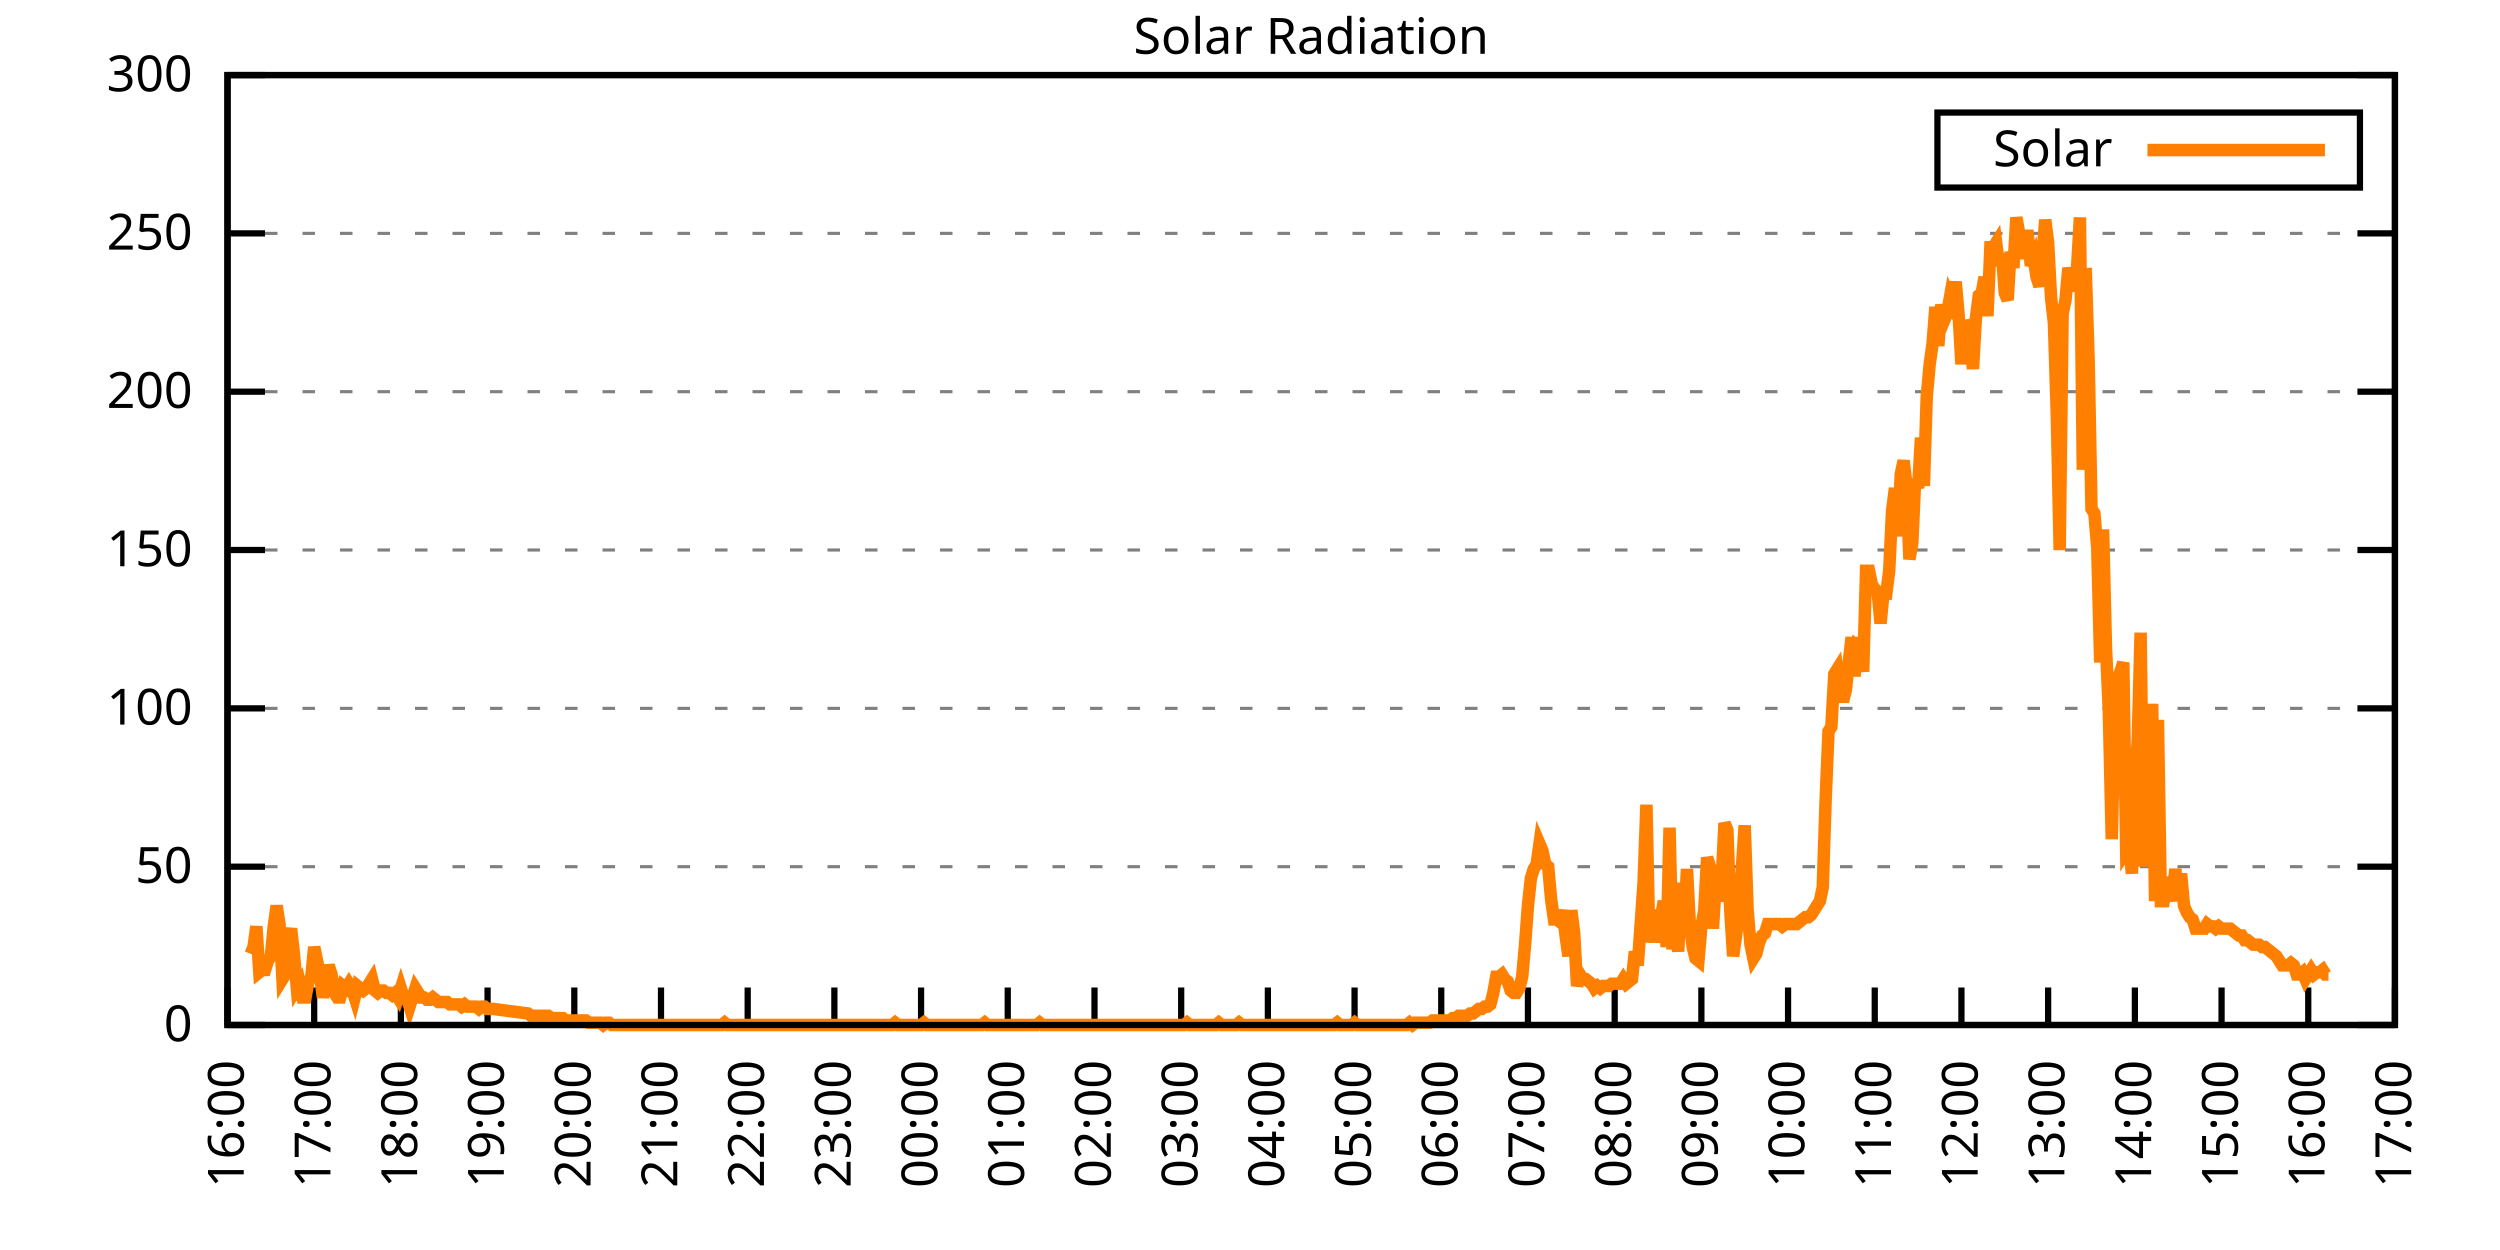
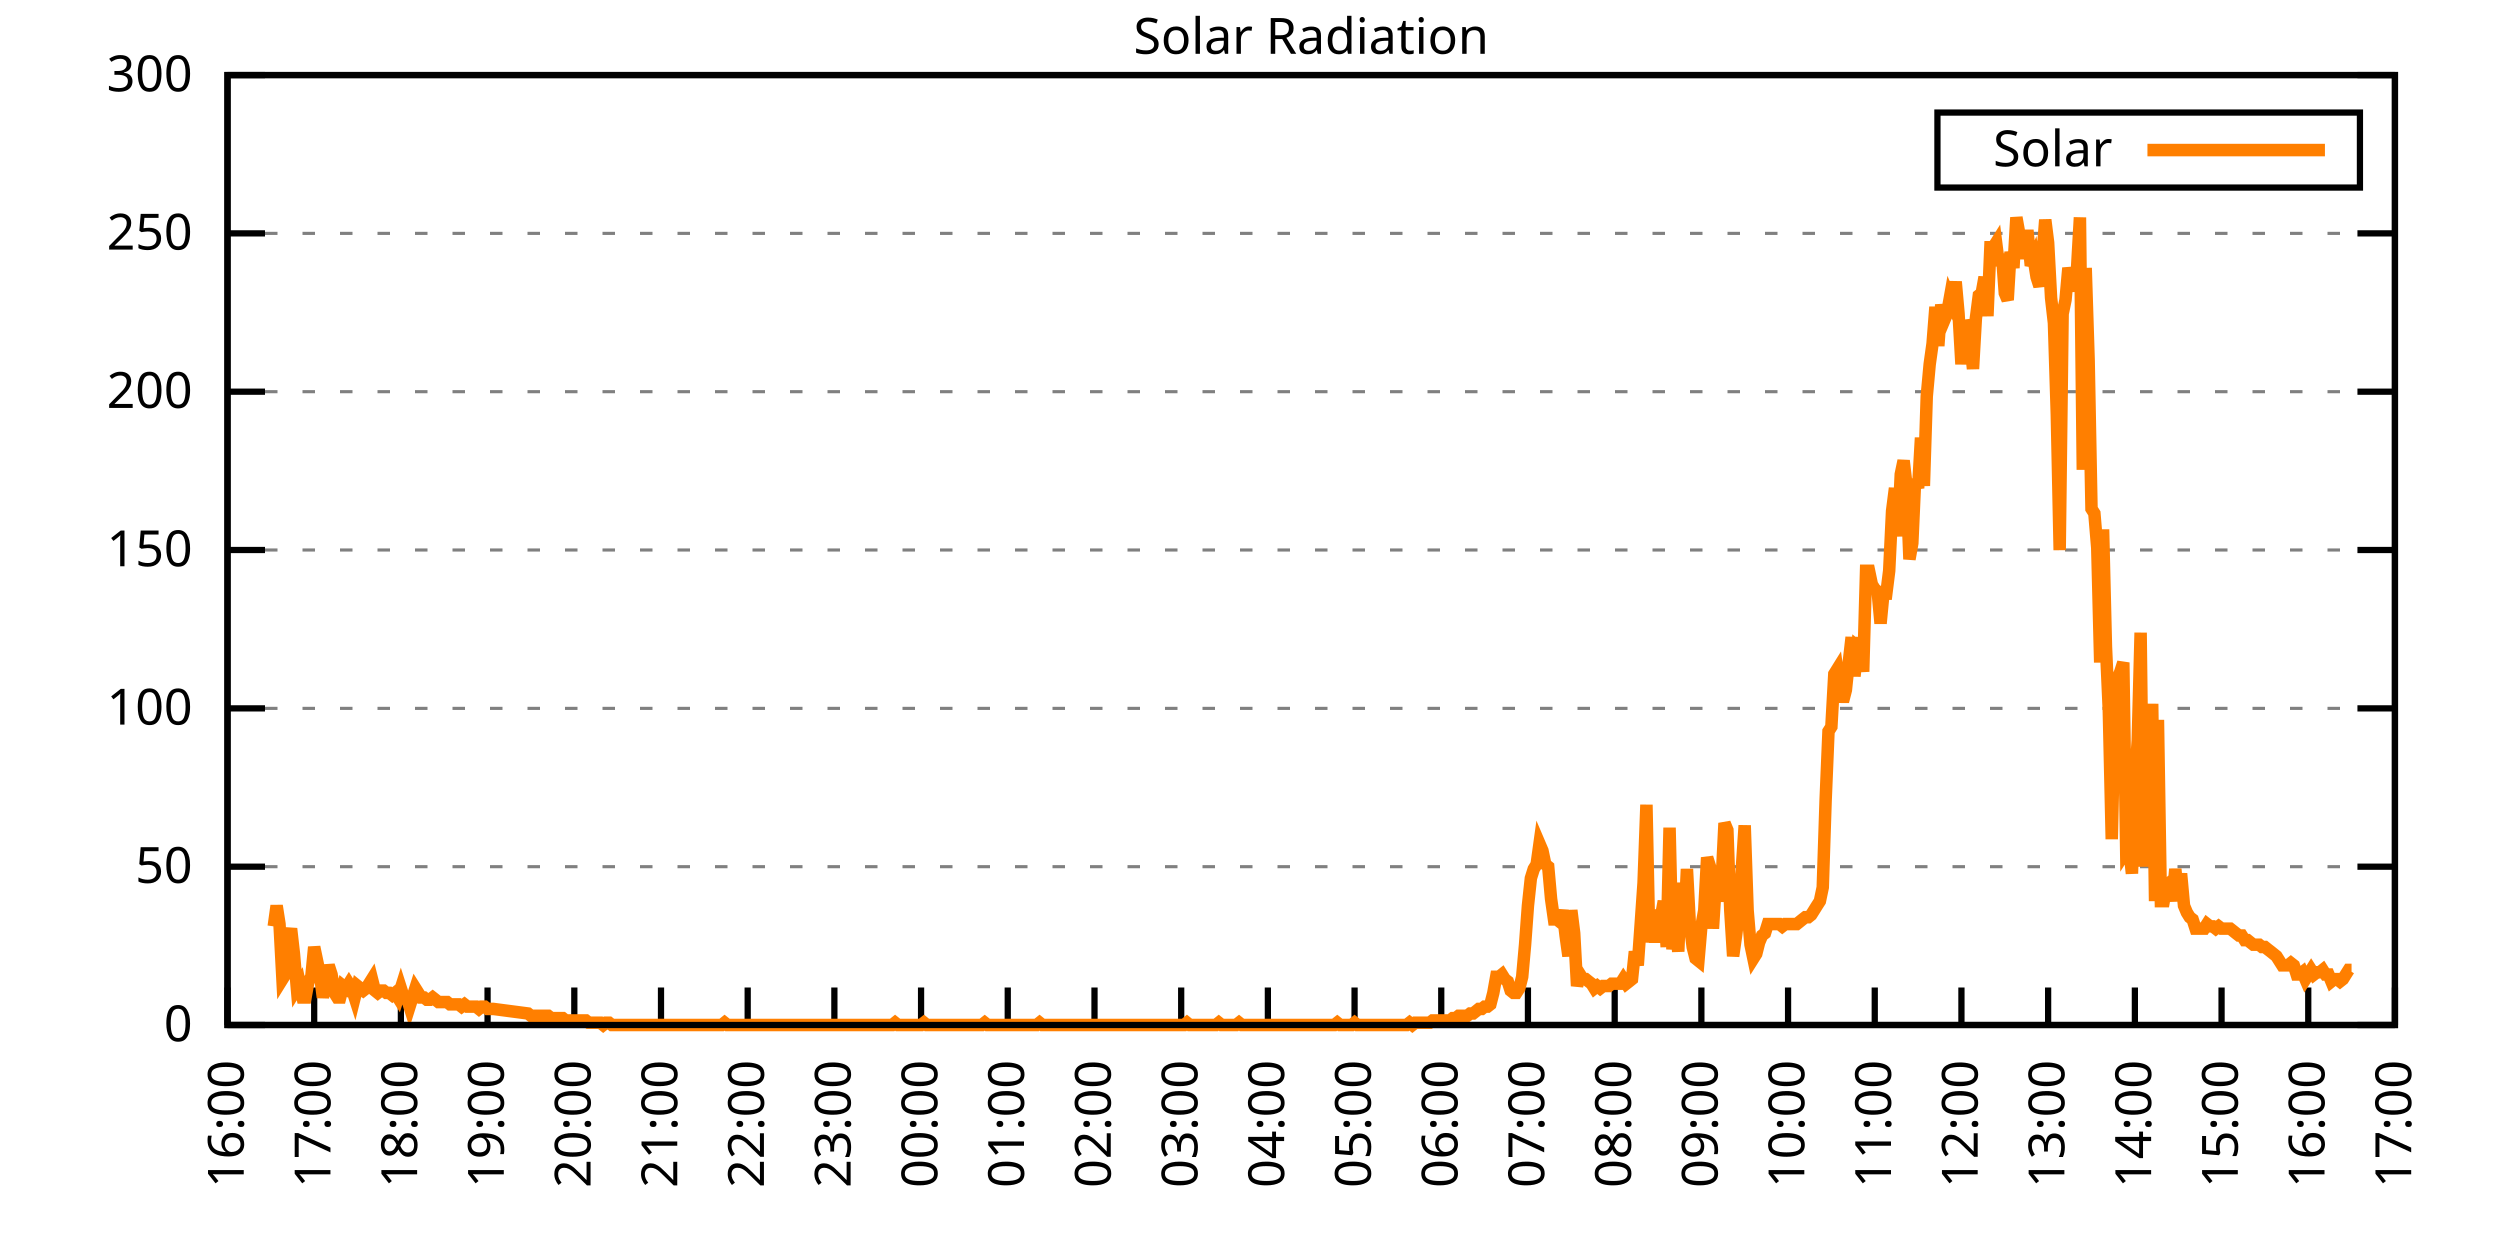
<svg xmlns="http://www.w3.org/2000/svg" xmlns:xlink="http://www.w3.org/1999/xlink" width="400" height="200" viewBox="0 0 400 200">
  <g id="gnuplot_canvas">
    <rect x="0" y="0" width="400" height="200" fill="none" />
    <defs>
      <circle id="gpDot" r="0.5" stroke-width="0.5" stroke="currentColor" />
      <path id="gpPt0" stroke-width="0.333" stroke="currentColor" d="M-1,0 h2 M0,-1 v2" />
      <path id="gpPt1" stroke-width="0.333" stroke="currentColor" d="M-1,-1 L1,1 M1,-1 L-1,1" />
      <path id="gpPt2" stroke-width="0.333" stroke="currentColor" d="M-1,0 L1,0 M0,-1 L0,1 M-1,-1 L1,1 M-1,1 L1,-1" />
      <rect id="gpPt3" stroke-width="0.333" stroke="currentColor" x="-1" y="-1" width="2" height="2" />
      <rect id="gpPt4" stroke-width="0.333" stroke="currentColor" fill="currentColor" x="-1" y="-1" width="2" height="2" />
      <circle id="gpPt5" stroke-width="0.333" stroke="currentColor" cx="0" cy="0" r="1" />
      <use xlink:href="#gpPt5" id="gpPt6" fill="currentColor" stroke="none" />
      <path id="gpPt7" stroke-width="0.333" stroke="currentColor" d="M0,-1.33 L-1.33,0.67 L1.33,0.67 z" />
      <use xlink:href="#gpPt7" id="gpPt8" fill="currentColor" stroke="none" />
      <use xlink:href="#gpPt7" id="gpPt9" stroke="currentColor" transform="rotate(180)" />
      <use xlink:href="#gpPt9" id="gpPt10" fill="currentColor" stroke="none" />
      <use xlink:href="#gpPt3" id="gpPt11" stroke="currentColor" transform="rotate(45)" />
      <use xlink:href="#gpPt11" id="gpPt12" fill="currentColor" stroke="none" />
      <path id="gpPt13" stroke-width="0.333" stroke="currentColor" d="M0,1.330 L1.265,0.411 L0.782,-1.067 L-0.782,-1.076 L-1.265,0.411 z" />
      <use xlink:href="#gpPt13" id="gpPt14" fill="currentColor" stroke="none" />
      <filter id="textbox" filterUnits="objectBoundingBox" x="0" y="0" height="1" width="1">
        <feFlood flood-color="white" flood-opacity="1" result="bgnd" />
        <feComposite in="SourceGraphic" in2="bgnd" operator="atop" />
      </filter>
      <filter id="greybox" filterUnits="objectBoundingBox" x="0" y="0" height="1" width="1">
        <feFlood flood-color="lightgrey" flood-opacity="1" result="grey" />
        <feComposite in="SourceGraphic" in2="grey" operator="atop" />
      </filter>
    </defs>
    <g fill="none" color="white" stroke="currentColor" stroke-width="1.00" stroke-linecap="butt" stroke-linejoin="miter">
</g>
    <g fill="none" color="black" stroke="currentColor" stroke-width="1.00" stroke-linecap="butt" stroke-linejoin="miter">
      <g stroke="none" shape-rendering="crispEdges">
        <polygon fill="rgb(255, 255, 255)" points="36.40,164.00 383.18,164.00 383.18,12.02 36.40,12.02 " />
      </g>
    </g>
    <g fill="none" color="black" stroke="currentColor" stroke-width="1.00" stroke-linecap="butt" stroke-linejoin="miter">
</g>
    <g fill="none" color="black" stroke="black" stroke-width="0.50" stroke-linecap="butt" stroke-linejoin="miter">
</g>
    <g fill="none" color="gray" stroke="currentColor" stroke-width="0.50" stroke-linecap="butt" stroke-linejoin="miter">
      <path stroke="gray" stroke-dasharray="2,4" class="gridline" d="M36.40,164.00 L383.19,164.00  " />
    </g>
    <g fill="none" color="gray" stroke="gray" stroke-width="1.00" stroke-linecap="butt" stroke-linejoin="miter">
</g>
    <g fill="none" color="black" stroke="currentColor" stroke-width="1.00" stroke-linecap="butt" stroke-linejoin="miter">
      <path stroke="black" d="M36.40,164.00 L42.40,164.00 M383.19,164.00 L377.19,164.00  " />
      <g transform="translate(30.80,166.60)" stroke="none" fill="black" font-family="Sans" font-size="8.00" text-anchor="end">
        <text>
          <tspan font-family="Sans"> 0</tspan>
        </text>
      </g>
    </g>
    <g fill="none" color="black" stroke="currentColor" stroke-width="1.00" stroke-linecap="butt" stroke-linejoin="miter">
</g>
    <g fill="none" color="black" stroke="black" stroke-width="0.50" stroke-linecap="butt" stroke-linejoin="miter">
</g>
    <g fill="none" color="gray" stroke="currentColor" stroke-width="0.50" stroke-linecap="butt" stroke-linejoin="miter">
      <path stroke="gray" stroke-dasharray="2,4" class="gridline" d="M36.40,138.67 L383.19,138.67  " />
    </g>
    <g fill="none" color="gray" stroke="gray" stroke-width="1.00" stroke-linecap="butt" stroke-linejoin="miter">
</g>
    <g fill="none" color="black" stroke="currentColor" stroke-width="1.00" stroke-linecap="butt" stroke-linejoin="miter">
      <path stroke="black" d="M36.40,138.67 L42.40,138.67 M383.19,138.67 L377.19,138.67  " />
      <g transform="translate(30.80,141.27)" stroke="none" fill="black" font-family="Sans" font-size="8.00" text-anchor="end">
        <text>
          <tspan font-family="Sans"> 50</tspan>
        </text>
      </g>
    </g>
    <g fill="none" color="black" stroke="currentColor" stroke-width="1.00" stroke-linecap="butt" stroke-linejoin="miter">
</g>
    <g fill="none" color="black" stroke="black" stroke-width="0.50" stroke-linecap="butt" stroke-linejoin="miter">
</g>
    <g fill="none" color="gray" stroke="currentColor" stroke-width="0.50" stroke-linecap="butt" stroke-linejoin="miter">
      <path stroke="gray" stroke-dasharray="2,4" class="gridline" d="M36.40,113.34 L383.19,113.34  " />
    </g>
    <g fill="none" color="gray" stroke="gray" stroke-width="1.00" stroke-linecap="butt" stroke-linejoin="miter">
</g>
    <g fill="none" color="black" stroke="currentColor" stroke-width="1.00" stroke-linecap="butt" stroke-linejoin="miter">
      <path stroke="black" d="M36.40,113.34 L42.40,113.34 M383.19,113.34 L377.19,113.34  " />
      <g transform="translate(30.80,115.94)" stroke="none" fill="black" font-family="Sans" font-size="8.00" text-anchor="end">
        <text>
          <tspan font-family="Sans"> 100</tspan>
        </text>
      </g>
    </g>
    <g fill="none" color="black" stroke="currentColor" stroke-width="1.00" stroke-linecap="butt" stroke-linejoin="miter">
</g>
    <g fill="none" color="black" stroke="black" stroke-width="0.50" stroke-linecap="butt" stroke-linejoin="miter">
</g>
    <g fill="none" color="gray" stroke="currentColor" stroke-width="0.50" stroke-linecap="butt" stroke-linejoin="miter">
      <path stroke="gray" stroke-dasharray="2,4" class="gridline" d="M36.40,88.00 L383.19,88.00  " />
    </g>
    <g fill="none" color="gray" stroke="gray" stroke-width="1.00" stroke-linecap="butt" stroke-linejoin="miter">
</g>
    <g fill="none" color="black" stroke="currentColor" stroke-width="1.00" stroke-linecap="butt" stroke-linejoin="miter">
      <path stroke="black" d="M36.40,88.00 L42.40,88.00 M383.19,88.00 L377.19,88.00  " />
      <g transform="translate(30.80,90.60)" stroke="none" fill="black" font-family="Sans" font-size="8.00" text-anchor="end">
        <text>
          <tspan font-family="Sans"> 150</tspan>
        </text>
      </g>
    </g>
    <g fill="none" color="black" stroke="currentColor" stroke-width="1.00" stroke-linecap="butt" stroke-linejoin="miter">
</g>
    <g fill="none" color="black" stroke="black" stroke-width="0.50" stroke-linecap="butt" stroke-linejoin="miter">
</g>
    <g fill="none" color="gray" stroke="currentColor" stroke-width="0.50" stroke-linecap="butt" stroke-linejoin="miter">
      <path stroke="gray" stroke-dasharray="2,4" class="gridline" d="M36.40,62.67 L383.19,62.67  " />
    </g>
    <g fill="none" color="gray" stroke="gray" stroke-width="1.00" stroke-linecap="butt" stroke-linejoin="miter">
</g>
    <g fill="none" color="black" stroke="currentColor" stroke-width="1.00" stroke-linecap="butt" stroke-linejoin="miter">
      <path stroke="black" d="M36.40,62.67 L42.40,62.67 M383.19,62.67 L377.19,62.67  " />
      <g transform="translate(30.80,65.27)" stroke="none" fill="black" font-family="Sans" font-size="8.00" text-anchor="end">
        <text>
          <tspan font-family="Sans"> 200</tspan>
        </text>
      </g>
    </g>
    <g fill="none" color="black" stroke="currentColor" stroke-width="1.00" stroke-linecap="butt" stroke-linejoin="miter">
</g>
    <g fill="none" color="black" stroke="black" stroke-width="0.50" stroke-linecap="butt" stroke-linejoin="miter">
</g>
    <g fill="none" color="gray" stroke="currentColor" stroke-width="0.50" stroke-linecap="butt" stroke-linejoin="miter">
      <path stroke="gray" stroke-dasharray="2,4" class="gridline" d="M36.40,37.34 L383.19,37.34  " />
    </g>
    <g fill="none" color="gray" stroke="gray" stroke-width="1.00" stroke-linecap="butt" stroke-linejoin="miter">
</g>
    <g fill="none" color="black" stroke="currentColor" stroke-width="1.00" stroke-linecap="butt" stroke-linejoin="miter">
      <path stroke="black" d="M36.40,37.34 L42.40,37.34 M383.19,37.34 L377.19,37.34  " />
      <g transform="translate(30.80,39.94)" stroke="none" fill="black" font-family="Sans" font-size="8.00" text-anchor="end">
        <text>
          <tspan font-family="Sans"> 250</tspan>
        </text>
      </g>
    </g>
    <g fill="none" color="black" stroke="currentColor" stroke-width="1.00" stroke-linecap="butt" stroke-linejoin="miter">
</g>
    <g fill="none" color="black" stroke="black" stroke-width="0.50" stroke-linecap="butt" stroke-linejoin="miter">
</g>
    <g fill="none" color="gray" stroke="currentColor" stroke-width="0.50" stroke-linecap="butt" stroke-linejoin="miter">
      <path stroke="gray" stroke-dasharray="2,4" class="gridline" d="M36.40,12.01 L383.19,12.01  " />
    </g>
    <g fill="none" color="gray" stroke="gray" stroke-width="1.00" stroke-linecap="butt" stroke-linejoin="miter">
</g>
    <g fill="none" color="black" stroke="currentColor" stroke-width="1.00" stroke-linecap="butt" stroke-linejoin="miter">
      <path stroke="black" d="M36.40,12.01 L42.40,12.01 M383.19,12.01 L377.19,12.01  " />
      <g transform="translate(30.80,14.61)" stroke="none" fill="black" font-family="Sans" font-size="8.00" text-anchor="end">
        <text>
          <tspan font-family="Sans"> 300</tspan>
        </text>
      </g>
    </g>
    <g fill="none" color="black" stroke="currentColor" stroke-width="1.00" stroke-linecap="butt" stroke-linejoin="miter">
      <path stroke="black" d="M36.40,164.00 L36.40,158.00  " />
      <g transform="translate(39.00,169.60) rotate(270.00)" stroke="none" fill="black" font-family="Sans" font-size="8.00" text-anchor="end">
        <text>
          <tspan font-family="Sans">16:00</tspan>
        </text>
      </g>
    </g>
    <g fill="none" color="black" stroke="currentColor" stroke-width="1.00" stroke-linecap="butt" stroke-linejoin="miter">
      <path stroke="black" d="M50.27,164.00 L50.27,158.00  " />
      <g transform="translate(52.87,169.60) rotate(270.00)" stroke="none" fill="black" font-family="Sans" font-size="8.00" text-anchor="end">
        <text>
          <tspan font-family="Sans">17:00</tspan>
        </text>
      </g>
    </g>
    <g fill="none" color="black" stroke="currentColor" stroke-width="1.00" stroke-linecap="butt" stroke-linejoin="miter">
      <path stroke="black" d="M64.14,164.00 L64.14,158.00  " />
      <g transform="translate(66.74,169.60) rotate(270.00)" stroke="none" fill="black" font-family="Sans" font-size="8.00" text-anchor="end">
        <text>
          <tspan font-family="Sans">18:00</tspan>
        </text>
      </g>
    </g>
    <g fill="none" color="black" stroke="currentColor" stroke-width="1.00" stroke-linecap="butt" stroke-linejoin="miter">
      <path stroke="black" d="M78.01,164.00 L78.01,158.00  " />
      <g transform="translate(80.61,169.60) rotate(270.00)" stroke="none" fill="black" font-family="Sans" font-size="8.00" text-anchor="end">
        <text>
          <tspan font-family="Sans">19:00</tspan>
        </text>
      </g>
    </g>
    <g fill="none" color="black" stroke="currentColor" stroke-width="1.00" stroke-linecap="butt" stroke-linejoin="miter">
      <path stroke="black" d="M91.89,164.00 L91.89,158.00  " />
      <g transform="translate(94.49,169.60) rotate(270.00)" stroke="none" fill="black" font-family="Sans" font-size="8.00" text-anchor="end">
        <text>
          <tspan font-family="Sans">20:00</tspan>
        </text>
      </g>
    </g>
    <g fill="none" color="black" stroke="currentColor" stroke-width="1.00" stroke-linecap="butt" stroke-linejoin="miter">
      <path stroke="black" d="M105.76,164.00 L105.76,158.00  " />
      <g transform="translate(108.36,169.60) rotate(270.00)" stroke="none" fill="black" font-family="Sans" font-size="8.00" text-anchor="end">
        <text>
          <tspan font-family="Sans">21:00</tspan>
        </text>
      </g>
    </g>
    <g fill="none" color="black" stroke="currentColor" stroke-width="1.00" stroke-linecap="butt" stroke-linejoin="miter">
      <path stroke="black" d="M119.63,164.00 L119.63,158.00  " />
      <g transform="translate(122.23,169.60) rotate(270.00)" stroke="none" fill="black" font-family="Sans" font-size="8.00" text-anchor="end">
        <text>
          <tspan font-family="Sans">22:00</tspan>
        </text>
      </g>
    </g>
    <g fill="none" color="black" stroke="currentColor" stroke-width="1.00" stroke-linecap="butt" stroke-linejoin="miter">
      <path stroke="black" d="M133.50,164.00 L133.50,158.00  " />
      <g transform="translate(136.10,169.60) rotate(270.00)" stroke="none" fill="black" font-family="Sans" font-size="8.00" text-anchor="end">
        <text>
          <tspan font-family="Sans">23:00</tspan>
        </text>
      </g>
    </g>
    <g fill="none" color="black" stroke="currentColor" stroke-width="1.00" stroke-linecap="butt" stroke-linejoin="miter">
      <path stroke="black" d="M147.37,164.00 L147.37,158.00  " />
      <g transform="translate(149.97,169.60) rotate(270.00)" stroke="none" fill="black" font-family="Sans" font-size="8.00" text-anchor="end">
        <text>
          <tspan font-family="Sans">00:00</tspan>
        </text>
      </g>
    </g>
    <g fill="none" color="black" stroke="currentColor" stroke-width="1.00" stroke-linecap="butt" stroke-linejoin="miter">
      <path stroke="black" d="M161.24,164.00 L161.24,158.00  " />
      <g transform="translate(163.84,169.60) rotate(270.00)" stroke="none" fill="black" font-family="Sans" font-size="8.00" text-anchor="end">
        <text>
          <tspan font-family="Sans">01:00</tspan>
        </text>
      </g>
    </g>
    <g fill="none" color="black" stroke="currentColor" stroke-width="1.00" stroke-linecap="butt" stroke-linejoin="miter">
      <path stroke="black" d="M175.12,164.00 L175.12,158.00  " />
      <g transform="translate(177.72,169.60) rotate(270.00)" stroke="none" fill="black" font-family="Sans" font-size="8.00" text-anchor="end">
        <text>
          <tspan font-family="Sans">02:00</tspan>
        </text>
      </g>
    </g>
    <g fill="none" color="black" stroke="currentColor" stroke-width="1.00" stroke-linecap="butt" stroke-linejoin="miter">
      <path stroke="black" d="M188.99,164.00 L188.99,158.00  " />
      <g transform="translate(191.59,169.60) rotate(270.00)" stroke="none" fill="black" font-family="Sans" font-size="8.00" text-anchor="end">
        <text>
          <tspan font-family="Sans">03:00</tspan>
        </text>
      </g>
    </g>
    <g fill="none" color="black" stroke="currentColor" stroke-width="1.00" stroke-linecap="butt" stroke-linejoin="miter">
      <path stroke="black" d="M202.86,164.00 L202.86,158.00  " />
      <g transform="translate(205.46,169.60) rotate(270.00)" stroke="none" fill="black" font-family="Sans" font-size="8.00" text-anchor="end">
        <text>
          <tspan font-family="Sans">04:00</tspan>
        </text>
      </g>
    </g>
    <g fill="none" color="black" stroke="currentColor" stroke-width="1.00" stroke-linecap="butt" stroke-linejoin="miter">
      <path stroke="black" d="M216.73,164.00 L216.73,158.00  " />
      <g transform="translate(219.33,169.60) rotate(270.00)" stroke="none" fill="black" font-family="Sans" font-size="8.00" text-anchor="end">
        <text>
          <tspan font-family="Sans">05:00</tspan>
        </text>
      </g>
    </g>
    <g fill="none" color="black" stroke="currentColor" stroke-width="1.00" stroke-linecap="butt" stroke-linejoin="miter">
      <path stroke="black" d="M230.60,164.00 L230.60,158.00  " />
      <g transform="translate(233.20,169.60) rotate(270.00)" stroke="none" fill="black" font-family="Sans" font-size="8.00" text-anchor="end">
        <text>
          <tspan font-family="Sans">06:00</tspan>
        </text>
      </g>
    </g>
    <g fill="none" color="black" stroke="currentColor" stroke-width="1.00" stroke-linecap="butt" stroke-linejoin="miter">
      <path stroke="black" d="M244.47,164.00 L244.47,158.00  " />
      <g transform="translate(247.07,169.60) rotate(270.00)" stroke="none" fill="black" font-family="Sans" font-size="8.00" text-anchor="end">
        <text>
          <tspan font-family="Sans">07:00</tspan>
        </text>
      </g>
    </g>
    <g fill="none" color="black" stroke="currentColor" stroke-width="1.00" stroke-linecap="butt" stroke-linejoin="miter">
      <path stroke="black" d="M258.35,164.00 L258.35,158.00  " />
      <g transform="translate(260.95,169.60) rotate(270.00)" stroke="none" fill="black" font-family="Sans" font-size="8.00" text-anchor="end">
        <text>
          <tspan font-family="Sans">08:00</tspan>
        </text>
      </g>
    </g>
    <g fill="none" color="black" stroke="currentColor" stroke-width="1.00" stroke-linecap="butt" stroke-linejoin="miter">
      <path stroke="black" d="M272.22,164.00 L272.22,158.00  " />
      <g transform="translate(274.82,169.60) rotate(270.00)" stroke="none" fill="black" font-family="Sans" font-size="8.00" text-anchor="end">
        <text>
          <tspan font-family="Sans">09:00</tspan>
        </text>
      </g>
    </g>
    <g fill="none" color="black" stroke="currentColor" stroke-width="1.00" stroke-linecap="butt" stroke-linejoin="miter">
      <path stroke="black" d="M286.09,164.00 L286.09,158.00  " />
      <g transform="translate(288.69,169.60) rotate(270.00)" stroke="none" fill="black" font-family="Sans" font-size="8.00" text-anchor="end">
        <text>
          <tspan font-family="Sans">10:00</tspan>
        </text>
      </g>
    </g>
    <g fill="none" color="black" stroke="currentColor" stroke-width="1.00" stroke-linecap="butt" stroke-linejoin="miter">
      <path stroke="black" d="M299.96,164.00 L299.96,158.00  " />
      <g transform="translate(302.56,169.60) rotate(270.00)" stroke="none" fill="black" font-family="Sans" font-size="8.00" text-anchor="end">
        <text>
          <tspan font-family="Sans">11:00</tspan>
        </text>
      </g>
    </g>
    <g fill="none" color="black" stroke="currentColor" stroke-width="1.00" stroke-linecap="butt" stroke-linejoin="miter">
      <path stroke="black" d="M313.83,164.00 L313.83,158.00  " />
      <g transform="translate(316.43,169.60) rotate(270.00)" stroke="none" fill="black" font-family="Sans" font-size="8.00" text-anchor="end">
        <text>
          <tspan font-family="Sans">12:00</tspan>
        </text>
      </g>
    </g>
    <g fill="none" color="black" stroke="currentColor" stroke-width="1.00" stroke-linecap="butt" stroke-linejoin="miter">
      <path stroke="black" d="M327.70,164.00 L327.70,158.00  " />
      <g transform="translate(330.30,169.60) rotate(270.00)" stroke="none" fill="black" font-family="Sans" font-size="8.00" text-anchor="end">
        <text>
          <tspan font-family="Sans">13:00</tspan>
        </text>
      </g>
    </g>
    <g fill="none" color="black" stroke="currentColor" stroke-width="1.00" stroke-linecap="butt" stroke-linejoin="miter">
      <path stroke="black" d="M341.58,164.00 L341.58,158.00  " />
      <g transform="translate(344.18,169.60) rotate(270.00)" stroke="none" fill="black" font-family="Sans" font-size="8.00" text-anchor="end">
        <text>
          <tspan font-family="Sans">14:00</tspan>
        </text>
      </g>
    </g>
    <g fill="none" color="black" stroke="currentColor" stroke-width="1.00" stroke-linecap="butt" stroke-linejoin="miter">
      <path stroke="black" d="M355.45,164.00 L355.45,158.00  " />
      <g transform="translate(358.05,169.60) rotate(270.00)" stroke="none" fill="black" font-family="Sans" font-size="8.00" text-anchor="end">
        <text>
          <tspan font-family="Sans">15:00</tspan>
        </text>
      </g>
    </g>
    <g fill="none" color="black" stroke="currentColor" stroke-width="1.00" stroke-linecap="butt" stroke-linejoin="miter">
      <path stroke="black" d="M369.32,164.00 L369.32,158.00  " />
      <g transform="translate(371.92,169.60) rotate(270.00)" stroke="none" fill="black" font-family="Sans" font-size="8.00" text-anchor="end">
        <text>
          <tspan font-family="Sans">16:00</tspan>
        </text>
      </g>
    </g>
    <g fill="none" color="black" stroke="currentColor" stroke-width="1.00" stroke-linecap="butt" stroke-linejoin="miter">
      <path stroke="black" d="M383.19,164.00 L383.19,158.00  " />
      <g transform="translate(385.79,169.60) rotate(270.00)" stroke="none" fill="black" font-family="Sans" font-size="8.00" text-anchor="end">
        <text>
          <tspan font-family="Sans">17:00</tspan>
        </text>
      </g>
    </g>
    <g fill="none" color="black" stroke="currentColor" stroke-width="1.00" stroke-linecap="butt" stroke-linejoin="miter">
</g>
    <g fill="none" color="black" stroke="currentColor" stroke-width="1.00" stroke-linecap="butt" stroke-linejoin="miter">
      <path stroke="black" d="M36.40,12.01 L36.40,164.00 L383.19,164.00 L383.19,12.01 L36.40,12.01 Z  " />
    </g>
    <g fill="none" color="black" stroke="currentColor" stroke-width="1.00" stroke-linecap="butt" stroke-linejoin="miter">
</g>
    <g fill="none" color="black" stroke="currentColor" stroke-width="1.00" stroke-linecap="butt" stroke-linejoin="miter">
      <path stroke="black" d="M309.99,30.01 L309.99,18.01 L377.59,18.01 L377.59,30.01 L309.99,30.01 Z  " />
    </g>
    <g id="Solar_Radiation_plot_1">
      <g fill="none" color="white" stroke="black" stroke-width="2.00" stroke-linecap="butt" stroke-linejoin="miter">
</g>
      <g fill="none" color="black" stroke="currentColor" stroke-width="2.00" stroke-linecap="butt" stroke-linejoin="miter">
        <g transform="translate(337.99,26.61)" stroke="none" fill="black" font-family="Sans" font-size="8.00" text-anchor="end">
          <text>
            <tspan font-family="Sans">Solar</tspan>
          </text>
        </g>
      </g>
      <g fill="none" color="black" stroke="currentColor" stroke-width="2.00" stroke-linecap="butt" stroke-linejoin="miter">
-         <path stroke="rgb(255, 127,   0)" d="M343.59,24.01 L371.99,24.01 M40.10,152.62 L40.56,151.52 L41.02,148.22 L41.49,155.56 L41.95,155.19 L42.41,155.19   L42.87,153.72 L43.34,152.99 L43.80,148.22 L44.26,144.91 L44.72,147.85 L45.19,156.66 L45.65,155.92 L46.11,150.42   L46.57,148.58 L47.03,152.62 L47.50,158.13 L47.96,157.39 L48.42,159.60 L48.88,159.60 L49.35,157.03 L49.81,156.29   L50.27,151.52 L50.73,153.72 L51.20,155.92 L51.66,159.60 L52.12,157.03 L52.58,154.46 L53.05,155.92 L53.51,158.86   L53.97,159.60 L54.43,159.60 L54.90,157.76 L55.36,158.13 L55.82,157.39 L56.28,158.13 L56.75,159.60 L57.21,157.76   L57.67,158.13 L58.13,158.49 L58.59,158.13 L59.06,157.39 L59.52,156.66 L59.98,158.49 L60.44,158.86 L60.91,158.49   L61.37,158.49 L61.83,158.86 L62.29,158.86 L62.76,159.23 L63.22,158.86 L63.68,159.60 L64.14,158.13 L64.61,159.60   L65.07,159.60 L65.53,161.06 L65.99,159.60 L66.46,158.13 L66.92,158.86 L67.38,159.60 L67.84,159.60 L68.30,159.96   L68.77,159.96 L69.23,159.60 L69.69,159.96 L70.15,160.33 L70.62,160.33 L71.08,160.33 L71.54,160.33 L72.00,160.70   L72.47,160.70 L72.93,160.70 L73.39,160.70 L73.85,161.06 L74.32,160.70 L74.78,161.06 L75.24,161.06 L75.70,161.06   L76.17,161.06 L76.63,161.43 L77.09,161.06 L77.55,161.06 L78.01,161.43 L78.48,161.43 L78.94,161.43 L84.49,162.16   L84.95,162.53 L85.41,162.53 L85.88,162.53 L86.34,162.53 L86.80,162.53 L87.26,162.53 L87.72,162.53 L88.19,162.90   L88.65,162.90 L89.11,162.90 L89.57,162.90 L90.04,162.90 L90.50,163.27 L90.96,163.27 L91.42,163.27 L91.89,163.27   L92.35,163.27 L92.81,163.27 L93.27,163.27 L93.74,163.27 L94.20,163.63 L94.66,163.63 L95.12,163.63 L95.59,163.63   L96.05,163.63 L96.51,164.00 L96.97,163.63 L97.44,163.63 L97.90,164.00 L98.36,164.00 L98.82,164.00 L99.28,164.00   L99.75,164.00 L100.21,164.00 L100.67,164.00 L101.13,164.00 L101.60,164.00 L102.06,164.00 L102.52,164.00 L102.98,164.00   L103.45,164.00 L103.91,164.00 L104.37,164.00 L104.83,164.00 L105.30,164.00 L105.76,164.00 L105.99,164.00 L106.68,164.00   L107.15,164.00 L108.07,164.00 L108.53,164.00 L108.99,164.00 L109.46,164.00 L109.92,164.00 L110.38,164.00 L110.84,164.00   L111.31,164.00 L111.77,164.00 L112.23,164.00 L112.69,164.00 L113.16,164.00 L113.62,164.00 L114.08,164.00 L114.54,164.00   L115.01,164.00 L115.47,164.00 L115.93,163.63 L116.39,164.00 L116.86,164.00 L117.32,164.00 L117.78,164.00 L118.24,164.00   L118.70,164.00 L119.17,164.00 L119.63,164.00 L120.09,164.00 L120.55,164.00 L121.02,164.00 L121.48,164.00 L121.94,164.00   L122.40,164.00 L122.87,164.00 L123.33,164.00 L123.79,164.00 L124.25,164.00 L124.72,164.00 L125.18,164.00 L125.64,164.00   L126.10,164.00 L126.57,164.00 L127.03,164.00 L127.49,164.00 L127.95,164.00 L128.41,164.00 L128.88,164.00 L129.34,164.00   L129.80,164.00 L130.26,164.00 L130.73,164.00 L131.19,164.00 L131.65,164.00 L132.11,164.00 L132.58,164.00 L133.04,164.00   L133.50,164.00 L133.96,164.00 L134.43,164.00 L134.89,164.00 L135.35,164.00 L135.81,164.00 L136.28,164.00 L136.74,164.00   L137.20,164.00 L137.66,164.00 L138.13,164.00 L138.59,164.00 L139.05,164.00 L139.51,164.00 L139.97,164.00 L140.44,164.00   L140.90,164.00 L141.36,164.00 L141.82,164.00 L142.29,164.00 L142.75,164.00 L143.21,163.63 L143.67,164.00 L144.14,164.00   L144.60,164.00 L145.06,164.00 L145.52,164.00 L145.99,164.00 L146.45,164.00 L146.91,164.00 L147.37,164.00 L147.84,163.63   L148.30,164.00 L148.76,164.00 L149.22,164.00 L149.68,164.00 L150.15,164.00 L150.61,164.00 L151.07,164.00 L151.53,164.00   L152.00,164.00 L152.46,164.00 L152.92,164.00 L153.38,164.00 L153.85,164.00 L154.31,164.00 L154.77,164.00 L155.23,164.00   L155.70,164.00 L156.16,164.00 L156.62,164.00 L157.08,164.00 L157.55,163.63 L158.01,164.00 L158.47,164.00 L158.93,164.00   L159.39,164.00 L159.86,164.00 L160.32,164.00 L160.78,164.00 L161.24,164.00 L161.71,164.00 L162.17,164.00 L162.63,164.00   L163.09,164.00 L163.56,164.00 L164.02,164.00 L164.48,164.00 L164.94,164.00 L165.41,164.00 L165.87,164.00 L166.33,163.63   L166.79,164.00 L167.26,164.00 L167.72,164.00 L168.18,164.00 L168.64,164.00 L169.10,164.00 L169.57,164.00 L170.03,164.00   L170.49,164.00 L170.95,164.00 L171.42,164.00 L171.88,164.00 L172.34,164.00 L172.80,164.00 L173.27,164.00 L173.73,164.00   L174.19,164.00 L174.65,164.00 L175.12,164.00 L175.58,164.00 L176.04,164.00 L176.50,164.00 L176.97,164.00 L177.43,164.00   L177.89,164.00 L178.35,164.00 L178.82,164.00 L179.28,164.00 L179.74,164.00 L180.20,164.00 L180.66,164.00 L181.13,164.00   L181.59,164.00 L182.05,164.00 L182.51,164.00 L182.98,164.00 L183.44,164.00 L183.90,164.00 L184.36,164.00 L184.83,164.00   L185.29,164.00 L185.75,164.00 L186.21,164.00 L186.68,164.00 L187.14,164.00 L187.60,164.00 L188.06,164.00 L188.53,164.00   L188.99,164.00 L189.45,164.00 L189.91,163.63 L190.37,164.00 L190.84,164.00 L191.30,164.00 L191.76,164.00 L192.22,164.00   L192.69,164.00 L193.15,164.00 L193.61,164.00 L194.07,164.00 L194.54,164.00 L195.00,163.63 L195.46,164.00 L195.92,164.00   L196.39,164.00 L196.85,164.00 L197.31,164.00 L197.77,164.00 L198.24,163.63 L198.70,164.00 L199.16,164.00 L199.62,164.00   L200.08,164.00 L200.55,164.00 L201.01,164.00 L201.47,164.00 L201.93,164.00 L202.40,164.00 L202.86,164.00 L203.32,164.00   L203.78,164.00 L204.25,164.00 L204.71,164.00 L205.17,164.00 L205.63,164.00 L206.10,164.00 L206.56,164.00 L207.02,164.00   L207.48,164.00 L207.95,164.00 L208.41,164.00 L208.87,164.00 L209.33,164.00 L209.80,164.00 L210.26,164.00 L210.72,164.00   L211.18,164.00 L211.64,164.00 L212.11,164.00 L212.57,164.00 L213.03,164.00 L213.49,164.00 L213.96,163.63 L214.42,164.00   L214.88,164.00 L215.34,164.00 L215.81,164.00 L216.27,164.00 L216.73,163.63 L217.19,164.00 L217.66,164.00 L218.12,164.00   L218.58,164.00 L219.04,164.00 L219.51,164.00 L219.97,164.00 L220.43,164.00 L220.89,164.00 L221.35,164.00 L221.82,164.00   L222.28,164.00 L222.74,164.00 L223.20,164.00 L223.67,164.00 L224.13,164.00 L224.59,164.00 L225.05,164.00 L225.52,163.63   L225.98,164.00 L226.44,163.63 L226.90,163.63 L227.37,163.63 L227.83,163.63 L228.29,163.63 L228.75,163.63 L229.22,163.27   L229.68,163.27 L230.14,163.27 L230.60,163.27 L231.06,163.27 L231.53,163.27 L231.99,163.27 L232.45,162.90 L232.91,162.90   L233.38,162.53 L233.84,162.53 L234.30,162.53 L234.76,162.53 L235.23,162.16 L235.69,162.16 L236.15,161.80 L236.61,161.43   L237.08,161.43 L237.54,161.06 L238.00,161.06 L238.46,160.70 L238.93,158.86 L239.39,156.29 L239.85,156.29 L240.31,155.92   L240.77,156.66 L241.24,157.03 L241.70,158.49 L242.16,158.86 L242.62,158.86 L243.09,158.13 L243.55,156.29 L244.01,151.15   L244.47,144.91 L244.94,140.51 L245.40,139.04 L245.86,138.30 L246.32,135.00 L246.79,136.10 L247.25,138.30 L247.71,138.67   L248.17,143.81 L248.64,147.11 L249.10,147.11 L249.56,147.48 L250.02,145.65 L250.49,149.68 L250.95,152.99 L251.41,145.65   L251.87,149.32 L252.33,157.76 L252.80,155.92 L253.26,156.66 L253.72,156.66 L254.18,157.03 L254.65,157.39 L255.11,158.13   L255.57,157.76 L256.03,158.13 L256.50,157.76 L256.96,157.76 L257.42,157.76 L257.88,157.39 L258.35,157.39 L258.81,157.39   L259.27,157.39 L259.73,156.66 L260.20,157.39 L260.66,157.03 L261.12,156.66 L261.58,152.25 L262.04,154.46 L262.51,147.85   L262.97,141.24 L263.43,128.76 L263.89,150.79 L264.36,145.65 L264.82,150.79 L265.28,145.65 L265.74,146.75 L266.21,144.18   L266.67,151.52 L267.13,132.43 L267.59,151.89 L268.06,147.85 L268.52,152.25 L268.98,141.24 L269.44,148.95 L269.91,139.04   L270.37,147.85 L270.83,151.52 L271.29,153.35 L271.75,153.72 L272.22,148.22 L272.68,145.65 L273.14,137.20 L273.60,138.67   L274.07,148.58 L274.53,141.24 L274.99,144.18 L275.45,141.24 L275.92,131.70 L276.38,132.80 L276.84,145.65 L277.30,152.99   L277.77,149.68 L278.23,146.01 L278.69,139.04 L279.15,132.06 L279.62,145.65 L280.08,151.15 L280.54,153.35 L281.00,152.62   L281.46,150.79 L281.93,149.68 L282.39,149.32 L282.85,147.85 L283.31,147.85 L283.78,147.85 L284.24,147.85 L284.70,147.85   L285.16,148.22 L285.63,147.85 L286.09,147.85 L286.55,147.85 L287.01,147.85 L287.48,147.85 L287.94,147.48 L288.40,147.11   L288.86,146.75 L289.33,146.75 L289.79,146.38 L290.25,145.65 L290.71,144.91 L291.18,144.18 L291.64,141.98 L292.10,128.03   L292.56,117.01 L293.02,116.28 L293.49,107.84 L293.95,107.10 L294.41,110.41 L294.87,112.24 L295.34,110.41 L295.80,106.00   L296.26,101.96 L296.72,108.20 L297.19,103.43 L297.65,103.80 L298.11,107.47 L298.57,91.32 L299.04,91.32 L299.50,93.52   L299.96,94.26 L300.42,94.62 L300.89,99.76 L301.35,94.99 L301.81,94.99 L302.27,91.32 L302.73,81.78 L303.20,78.10   L303.66,85.81 L304.12,75.90 L304.58,73.70 L305.05,77.74 L305.51,89.48 L305.97,86.91 L306.43,76.64 L306.90,78.10   L307.36,70.03 L307.82,77.74 L308.28,63.42 L308.75,58.28 L309.21,54.98 L309.67,49.11 L310.13,55.35 L310.60,48.74   L311.06,51.31 L311.52,50.21 L311.98,47.64 L312.44,48.74 L312.91,45.07 L313.37,50.21 L313.83,58.28 L314.29,51.31   L314.76,52.78 L315.22,54.61 L315.68,59.02 L316.14,50.94 L316.61,47.27 L317.07,46.90 L317.53,44.33 L317.99,50.57   L318.46,39.56 L318.92,39.56 L319.38,38.83 L319.84,42.50 L320.31,40.66 L320.77,46.90 L321.23,48.00 L321.69,40.30   L322.15,42.87 L322.62,34.79 L323.08,37.36 L323.54,41.40 L324.00,37.73 L324.47,37.73 L324.93,42.50 L325.39,41.40   L325.85,44.33 L326.32,45.80 L326.78,41.03 L327.24,35.16 L327.70,38.83 L328.17,47.64 L328.63,51.68 L329.09,66.36   L329.55,88.02 L330.02,50.21 L330.48,48.00 L330.94,42.87 L331.40,44.70 L331.87,46.54 L332.33,42.87 L332.79,34.79   L333.25,75.17 L333.71,42.87 L334.18,57.55 L334.64,81.41 L335.10,82.14 L335.56,87.65 L336.03,106.00 L336.49,84.71   L336.95,103.43 L337.41,113.71 L337.88,134.27 L338.34,114.08 L338.80,108.57 L339.26,107.47 L339.73,106.00 L340.19,136.10   L340.65,135.37 L341.11,139.77 L341.58,125.09 L342.04,118.48 L342.50,101.23 L342.96,138.67 L343.42,117.38 L343.89,126.93   L344.35,112.61 L344.81,144.18 L345.27,115.18 L345.74,144.18 L346.20,144.18 L346.66,141.61 L347.12,141.24 L347.59,144.18   L348.05,139.04 L348.51,143.81 L348.97,139.77 L349.44,144.91 L349.90,146.01 L350.36,146.75 L350.82,147.11 L351.29,148.58   L351.75,148.58 L352.21,148.58 L352.67,148.58 L353.13,147.85 L353.60,148.22 L354.06,148.22 L354.52,148.58 L354.98,148.22   L355.45,148.58 L355.91,148.58 L356.37,148.58 L356.83,148.58 L357.30,148.95 L357.76,149.32 L358.22,149.68 L358.68,149.68   L359.15,150.42 L359.61,150.42 L360.07,150.79 L360.53,151.15 L361.00,151.15 L361.46,151.15 L361.92,151.52 L362.38,151.52   L362.84,151.89 L363.31,152.25 L363.77,152.62 L364.23,152.99 L364.69,153.72 L365.16,154.46 L365.62,154.46 L366.08,154.46   L366.54,154.09 L367.01,154.46 L367.47,155.92 L367.93,155.92 L368.39,155.56 L368.86,156.66 L369.32,155.92 L369.78,155.19   L370.24,155.92 L370.71,155.56 L371.17,155.56 L371.63,155.19 L372.09,155.92 L372.56,155.92  " />
+         <path stroke="rgb(255, 127,   0)" d="M343.59,24.01 L371.99,24.01 M43.80,148.22 L44.26,144.91 L44.72,147.85 L45.19,156.66 L45.65,155.92 L46.11,150.42   L46.57,148.58 L47.03,152.62 L47.50,158.13 L47.96,157.39 L48.42,159.60 L48.88,159.60 L49.35,157.03 L49.81,156.29   L50.27,151.52 L50.73,153.72 L51.20,155.92 L51.66,159.60 L52.12,157.03 L52.58,154.46 L53.05,155.92 L53.51,158.86   L53.97,159.60 L54.43,159.60 L54.90,157.76 L55.36,158.13 L55.82,157.39 L56.28,158.13 L56.75,159.60 L57.21,157.76   L57.67,158.13 L58.13,158.49 L58.59,158.13 L59.06,157.39 L59.52,156.66 L59.98,158.49 L60.44,158.86 L60.91,158.49   L61.37,158.49 L61.83,158.86 L62.29,158.86 L62.76,159.23 L63.22,158.86 L63.68,159.60 L64.14,158.13 L64.61,159.60   L65.07,159.60 L65.53,161.06 L65.99,159.60 L66.46,158.13 L66.92,158.86 L67.38,159.60 L67.84,159.60 L68.30,159.96   L68.77,159.96 L69.23,159.60 L69.69,159.96 L70.15,160.33 L70.62,160.33 L71.08,160.33 L71.54,160.33 L72.00,160.70   L72.47,160.70 L72.93,160.70 L73.39,160.70 L73.85,161.06 L74.32,160.70 L74.78,161.06 L75.24,161.06 L75.70,161.06   L76.17,161.06 L76.63,161.43 L77.09,161.06 L77.55,161.06 L78.01,161.43 L78.48,161.43 L78.94,161.43 L84.49,162.16   L84.95,162.53 L85.41,162.53 L85.88,162.53 L86.34,162.53 L86.80,162.53 L87.26,162.53 L87.72,162.53 L88.19,162.90   L88.65,162.90 L89.11,162.90 L89.57,162.90 L90.04,162.90 L90.50,163.27 L90.96,163.27 L91.42,163.27 L91.89,163.27   L92.35,163.27 L92.81,163.27 L93.27,163.27 L93.74,163.27 L94.20,163.63 L94.66,163.63 L95.12,163.63 L95.59,163.63   L96.05,163.63 L96.51,164.00 L96.97,163.63 L97.44,163.63 L97.90,164.00 L98.36,164.00 L98.82,164.00 L99.28,164.00   L99.75,164.00 L100.21,164.00 L100.67,164.00 L101.13,164.00 L101.60,164.00 L102.06,164.00 L102.52,164.00 L102.98,164.00   L103.45,164.00 L103.91,164.00 L104.37,164.00 L104.83,164.00 L105.30,164.00 L105.76,164.00 L105.99,164.00 L106.68,164.00   L107.15,164.00 L108.07,164.00 L108.53,164.00 L108.99,164.00 L109.46,164.00 L109.92,164.00 L110.38,164.00 L110.84,164.00   L111.31,164.00 L111.77,164.00 L112.23,164.00 L112.69,164.00 L113.16,164.00 L113.62,164.00 L114.08,164.00 L114.54,164.00   L115.01,164.00 L115.47,164.00 L115.93,163.63 L116.39,164.00 L116.86,164.00 L117.32,164.00 L117.78,164.00 L118.24,164.00   L118.70,164.00 L119.17,164.00 L119.63,164.00 L120.09,164.00 L120.55,164.00 L121.02,164.00 L121.48,164.00 L121.94,164.00   L122.40,164.00 L122.87,164.00 L123.33,164.00 L123.79,164.00 L124.25,164.00 L124.72,164.00 L125.18,164.00 L125.64,164.00   L126.10,164.00 L126.57,164.00 L127.03,164.00 L127.49,164.00 L127.95,164.00 L128.41,164.00 L128.88,164.00 L129.34,164.00   L129.80,164.00 L130.26,164.00 L130.73,164.00 L131.19,164.00 L131.65,164.00 L132.11,164.00 L132.58,164.00 L133.04,164.00   L133.50,164.00 L133.96,164.00 L134.43,164.00 L134.89,164.00 L135.35,164.00 L135.81,164.00 L136.28,164.00 L136.74,164.00   L137.20,164.00 L137.66,164.00 L138.13,164.00 L138.59,164.00 L139.05,164.00 L139.51,164.00 L139.97,164.00 L140.44,164.00   L140.90,164.00 L141.36,164.00 L141.82,164.00 L142.29,164.00 L142.75,164.00 L143.21,163.63 L143.67,164.00 L144.14,164.00   L144.60,164.00 L145.06,164.00 L145.52,164.00 L145.99,164.00 L146.45,164.00 L146.91,164.00 L147.37,164.00 L147.84,163.63   L148.30,164.00 L148.76,164.00 L149.22,164.00 L149.68,164.00 L150.15,164.00 L150.61,164.00 L151.07,164.00 L151.53,164.00   L152.00,164.00 L152.46,164.00 L152.92,164.00 L153.38,164.00 L153.85,164.00 L154.31,164.00 L154.77,164.00 L155.23,164.00   L155.70,164.00 L156.16,164.00 L156.62,164.00 L157.08,164.00 L157.55,163.63 L158.01,164.00 L158.47,164.00 L158.93,164.00   L159.39,164.00 L159.86,164.00 L160.32,164.00 L160.78,164.00 L161.24,164.00 L161.71,164.00 L162.17,164.00 L162.63,164.00   L163.09,164.00 L163.56,164.00 L164.02,164.00 L164.48,164.00 L164.94,164.00 L165.41,164.00 L165.87,164.00 L166.33,163.63   L166.79,164.00 L167.26,164.00 L167.72,164.00 L168.18,164.00 L168.64,164.00 L169.10,164.00 L169.57,164.00 L170.03,164.00   L170.49,164.00 L170.95,164.00 L171.42,164.00 L171.88,164.00 L172.34,164.00 L172.80,164.00 L173.27,164.00 L173.73,164.00   L174.19,164.00 L174.65,164.00 L175.12,164.00 L175.58,164.00 L176.04,164.00 L176.50,164.00 L176.97,164.00 L177.43,164.00   L177.89,164.00 L178.35,164.00 L178.82,164.00 L179.28,164.00 L179.74,164.00 L180.20,164.00 L180.66,164.00 L181.13,164.00   L181.59,164.00 L182.05,164.00 L182.51,164.00 L182.98,164.00 L183.44,164.00 L183.90,164.00 L184.36,164.00 L184.83,164.00   L185.29,164.00 L185.75,164.00 L186.21,164.00 L186.68,164.00 L187.14,164.00 L187.60,164.00 L188.06,164.00 L188.53,164.00   L188.99,164.00 L189.45,164.00 L189.91,163.63 L190.37,164.00 L190.84,164.00 L191.30,164.00 L191.76,164.00 L192.22,164.00   L192.69,164.00 L193.15,164.00 L193.61,164.00 L194.07,164.00 L194.54,164.00 L195.00,163.63 L195.46,164.00 L195.92,164.00   L196.39,164.00 L196.85,164.00 L197.31,164.00 L197.77,164.00 L198.24,163.63 L198.70,164.00 L199.16,164.00 L199.62,164.00   L200.08,164.00 L200.55,164.00 L201.01,164.00 L201.47,164.00 L201.93,164.00 L202.40,164.00 L202.86,164.00 L203.32,164.00   L203.78,164.00 L204.25,164.00 L204.71,164.00 L205.17,164.00 L205.63,164.00 L206.10,164.00 L206.56,164.00 L207.02,164.00   L207.48,164.00 L207.95,164.00 L208.41,164.00 L208.87,164.00 L209.33,164.00 L209.80,164.00 L210.26,164.00 L210.72,164.00   L211.18,164.00 L211.64,164.00 L212.11,164.00 L212.57,164.00 L213.03,164.00 L213.49,164.00 L213.96,163.63 L214.42,164.00   L214.88,164.00 L215.34,164.00 L215.81,164.00 L216.27,164.00 L216.73,163.63 L217.19,164.00 L217.66,164.00 L218.12,164.00   L218.58,164.00 L219.04,164.00 L219.51,164.00 L219.97,164.00 L220.43,164.00 L220.89,164.00 L221.35,164.00 L221.82,164.00   L222.28,164.00 L222.74,164.00 L223.20,164.00 L223.67,164.00 L224.13,164.00 L224.59,164.00 L225.05,164.00 L225.52,163.63   L225.98,164.00 L226.44,163.63 L226.90,163.63 L227.37,163.63 L227.83,163.63 L228.29,163.63 L228.75,163.63 L229.22,163.27   L229.68,163.27 L230.14,163.27 L230.60,163.27 L231.06,163.27 L231.53,163.27 L231.99,163.27 L232.45,162.90 L232.91,162.90   L233.38,162.53 L233.84,162.53 L234.30,162.53 L234.76,162.53 L235.23,162.16 L235.69,162.16 L236.15,161.80 L236.61,161.43   L237.08,161.43 L237.54,161.06 L238.00,161.06 L238.46,160.70 L238.93,158.86 L239.39,156.29 L239.85,156.29 L240.31,155.92   L240.77,156.66 L241.24,157.03 L241.70,158.49 L242.16,158.86 L242.62,158.86 L243.09,158.13 L243.55,156.29 L244.01,151.15   L244.47,144.91 L244.94,140.51 L245.40,139.04 L245.86,138.30 L246.32,135.00 L246.79,136.10 L247.25,138.30 L247.71,138.67   L248.17,143.81 L248.64,147.11 L249.10,147.11 L249.56,147.48 L250.02,145.65 L250.49,149.68 L250.95,152.99 L251.41,145.65   L251.87,149.32 L252.33,157.76 L252.80,155.92 L253.26,156.66 L253.72,156.66 L254.18,157.03 L254.65,157.39 L255.11,158.13   L255.57,157.76 L256.03,158.13 L256.50,157.76 L256.96,157.76 L257.42,157.76 L257.88,157.39 L258.35,157.39 L258.81,157.39   L259.27,157.39 L259.73,156.66 L260.20,157.39 L260.66,157.03 L261.12,156.66 L261.58,152.25 L262.04,154.46 L262.51,147.85   L262.97,141.24 L263.43,128.76 L263.89,150.79 L264.36,145.65 L264.82,150.79 L265.28,145.65 L265.74,146.75 L266.21,144.18   L266.67,151.52 L267.13,132.43 L267.59,151.89 L268.06,147.85 L268.52,152.25 L268.98,141.24 L269.44,148.95 L269.91,139.04   L270.37,147.85 L270.83,151.52 L271.29,153.35 L271.75,153.72 L272.22,148.22 L272.68,145.65 L273.14,137.20 L273.60,138.67   L274.07,148.58 L274.53,141.24 L274.99,144.18 L275.45,141.24 L275.92,131.70 L276.38,132.80 L276.84,145.65 L277.30,152.99   L277.77,149.68 L278.23,146.01 L278.69,139.04 L279.15,132.06 L279.62,145.65 L280.08,151.15 L280.54,153.35 L281.00,152.62   L281.46,150.79 L281.93,149.68 L282.39,149.32 L282.85,147.85 L283.31,147.85 L283.78,147.85 L284.24,147.85 L284.70,147.85   L285.16,148.22 L285.63,147.85 L286.09,147.85 L286.55,147.85 L287.01,147.85 L287.48,147.85 L287.94,147.48 L288.40,147.11   L288.86,146.75 L289.33,146.75 L289.79,146.38 L290.25,145.65 L290.71,144.91 L291.18,144.18 L291.64,141.98 L292.10,128.03   L292.56,117.01 L293.02,116.28 L293.49,107.84 L293.95,107.10 L294.41,110.41 L294.87,112.24 L295.34,110.41 L295.80,106.00   L296.26,101.96 L296.72,108.20 L297.19,103.43 L297.65,103.80 L298.11,107.47 L298.57,91.32 L299.04,91.32 L299.50,93.52   L299.96,94.26 L300.42,94.62 L300.89,99.76 L301.35,94.99 L301.81,94.99 L302.27,91.32 L302.73,81.78 L303.20,78.10   L303.66,85.81 L304.12,75.90 L304.58,73.70 L305.05,77.74 L305.51,89.48 L305.97,86.91 L306.43,76.64 L306.90,78.10   L307.36,70.03 L307.82,77.74 L308.28,63.42 L308.75,58.28 L309.21,54.98 L309.67,49.11 L310.13,55.35 L310.60,48.74   L311.06,51.31 L311.52,50.21 L311.98,47.64 L312.44,48.74 L312.91,45.07 L313.37,50.21 L313.83,58.28 L314.29,51.31   L314.76,52.78 L315.22,54.61 L315.68,59.02 L316.14,50.94 L316.61,47.27 L317.07,46.90 L317.53,44.33 L317.99,50.57   L318.46,39.56 L318.92,39.56 L319.38,38.83 L319.84,42.50 L320.31,40.66 L320.77,46.90 L321.23,48.00 L321.69,40.30   L322.15,42.87 L322.62,34.79 L323.08,37.36 L323.54,41.40 L324.00,37.73 L324.47,37.73 L324.93,42.50 L325.39,41.40   L325.85,44.33 L326.32,45.80 L326.78,41.03 L327.24,35.16 L327.70,38.83 L328.17,47.64 L328.63,51.68 L329.09,66.36   L329.55,88.02 L330.02,50.21 L330.48,48.00 L330.94,42.87 L331.40,44.70 L331.87,46.54 L332.33,42.87 L332.79,34.79   L333.25,75.17 L333.71,42.87 L334.18,57.55 L334.64,81.41 L335.10,82.14 L335.56,87.65 L336.03,106.00 L336.49,84.71   L336.95,103.43 L337.41,113.71 L337.88,134.27 L338.34,114.08 L338.80,108.57 L339.26,107.47 L339.73,106.00 L340.19,136.10   L340.65,135.37 L341.11,139.77 L341.58,125.09 L342.04,118.48 L342.50,101.23 L342.96,138.67 L343.42,117.38 L343.89,126.93   L344.35,112.61 L344.81,144.18 L345.27,115.18 L345.74,144.18 L346.20,144.18 L346.66,141.61 L347.12,141.24 L347.59,144.18   L348.05,139.04 L348.51,143.81 L348.97,139.77 L349.44,144.91 L349.90,146.01 L350.36,146.75 L350.82,147.11 L351.29,148.58   L351.75,148.58 L352.21,148.58 L352.67,148.58 L353.13,147.85 L353.60,148.22 L354.06,148.22 L354.52,148.58 L354.98,148.22   L355.45,148.58 L355.91,148.58 L356.37,148.58 L356.83,148.58 L357.30,148.95 L357.76,149.32 L358.22,149.68 L358.68,149.68   L359.15,150.42 L359.61,150.42 L360.07,150.79 L360.53,151.15 L361.00,151.15 L361.46,151.15 L361.92,151.52 L362.38,151.52   L362.84,151.89 L363.31,152.25 L363.77,152.62 L364.23,152.99 L364.69,153.72 L365.16,154.46 L365.62,154.46 L366.08,154.46   L366.54,154.09 L367.01,154.46 L367.47,155.92 L367.93,155.92 L368.39,155.56 L368.86,156.66 L369.32,155.92 L369.78,155.19   L370.24,155.92 L370.71,155.56 L371.17,155.56 L371.63,155.19 L372.09,155.92 L372.56,155.92 L373.02,157.03 L373.48,156.66   L373.94,156.66 L374.40,157.03 L374.87,156.66 L375.33,155.92 L375.79,155.19 L376.25,155.19  " />
      </g>
    </g>
    <g fill="none" color="black" stroke="currentColor" stroke-width="2.00" stroke-linecap="butt" stroke-linejoin="miter">
</g>
    <g fill="none" color="black" stroke="black" stroke-width="1.00" stroke-linecap="butt" stroke-linejoin="miter">
</g>
    <g fill="none" color="black" stroke="currentColor" stroke-width="1.00" stroke-linecap="butt" stroke-linejoin="miter">
      <path stroke="black" d="M36.40,12.01 L36.40,164.00 L383.19,164.00 L383.19,12.01 L36.40,12.01 Z  " />
      <g transform="translate(6.80,88.01) rotate(270.00)" stroke="none" fill="black" font-family="Sans" font-size="8.00" text-anchor="middle">
        <text />
      </g>
    </g>
    <g fill="none" color="black" stroke="currentColor" stroke-width="1.00" stroke-linecap="butt" stroke-linejoin="miter">
</g>
    <g fill="none" color="black" stroke="currentColor" stroke-width="1.00" stroke-linecap="butt" stroke-linejoin="miter">
      <g transform="translate(209.79,8.61)" stroke="none" fill="black" font-family="Sans" font-size="8.00" text-anchor="middle">
        <text>
          <tspan font-family="Sans">Solar Radiation</tspan>
        </text>
      </g>
    </g>
    <g fill="none" color="black" stroke="currentColor" stroke-width="1.00" stroke-linecap="butt" stroke-linejoin="miter">
</g>
  </g>
</svg>
